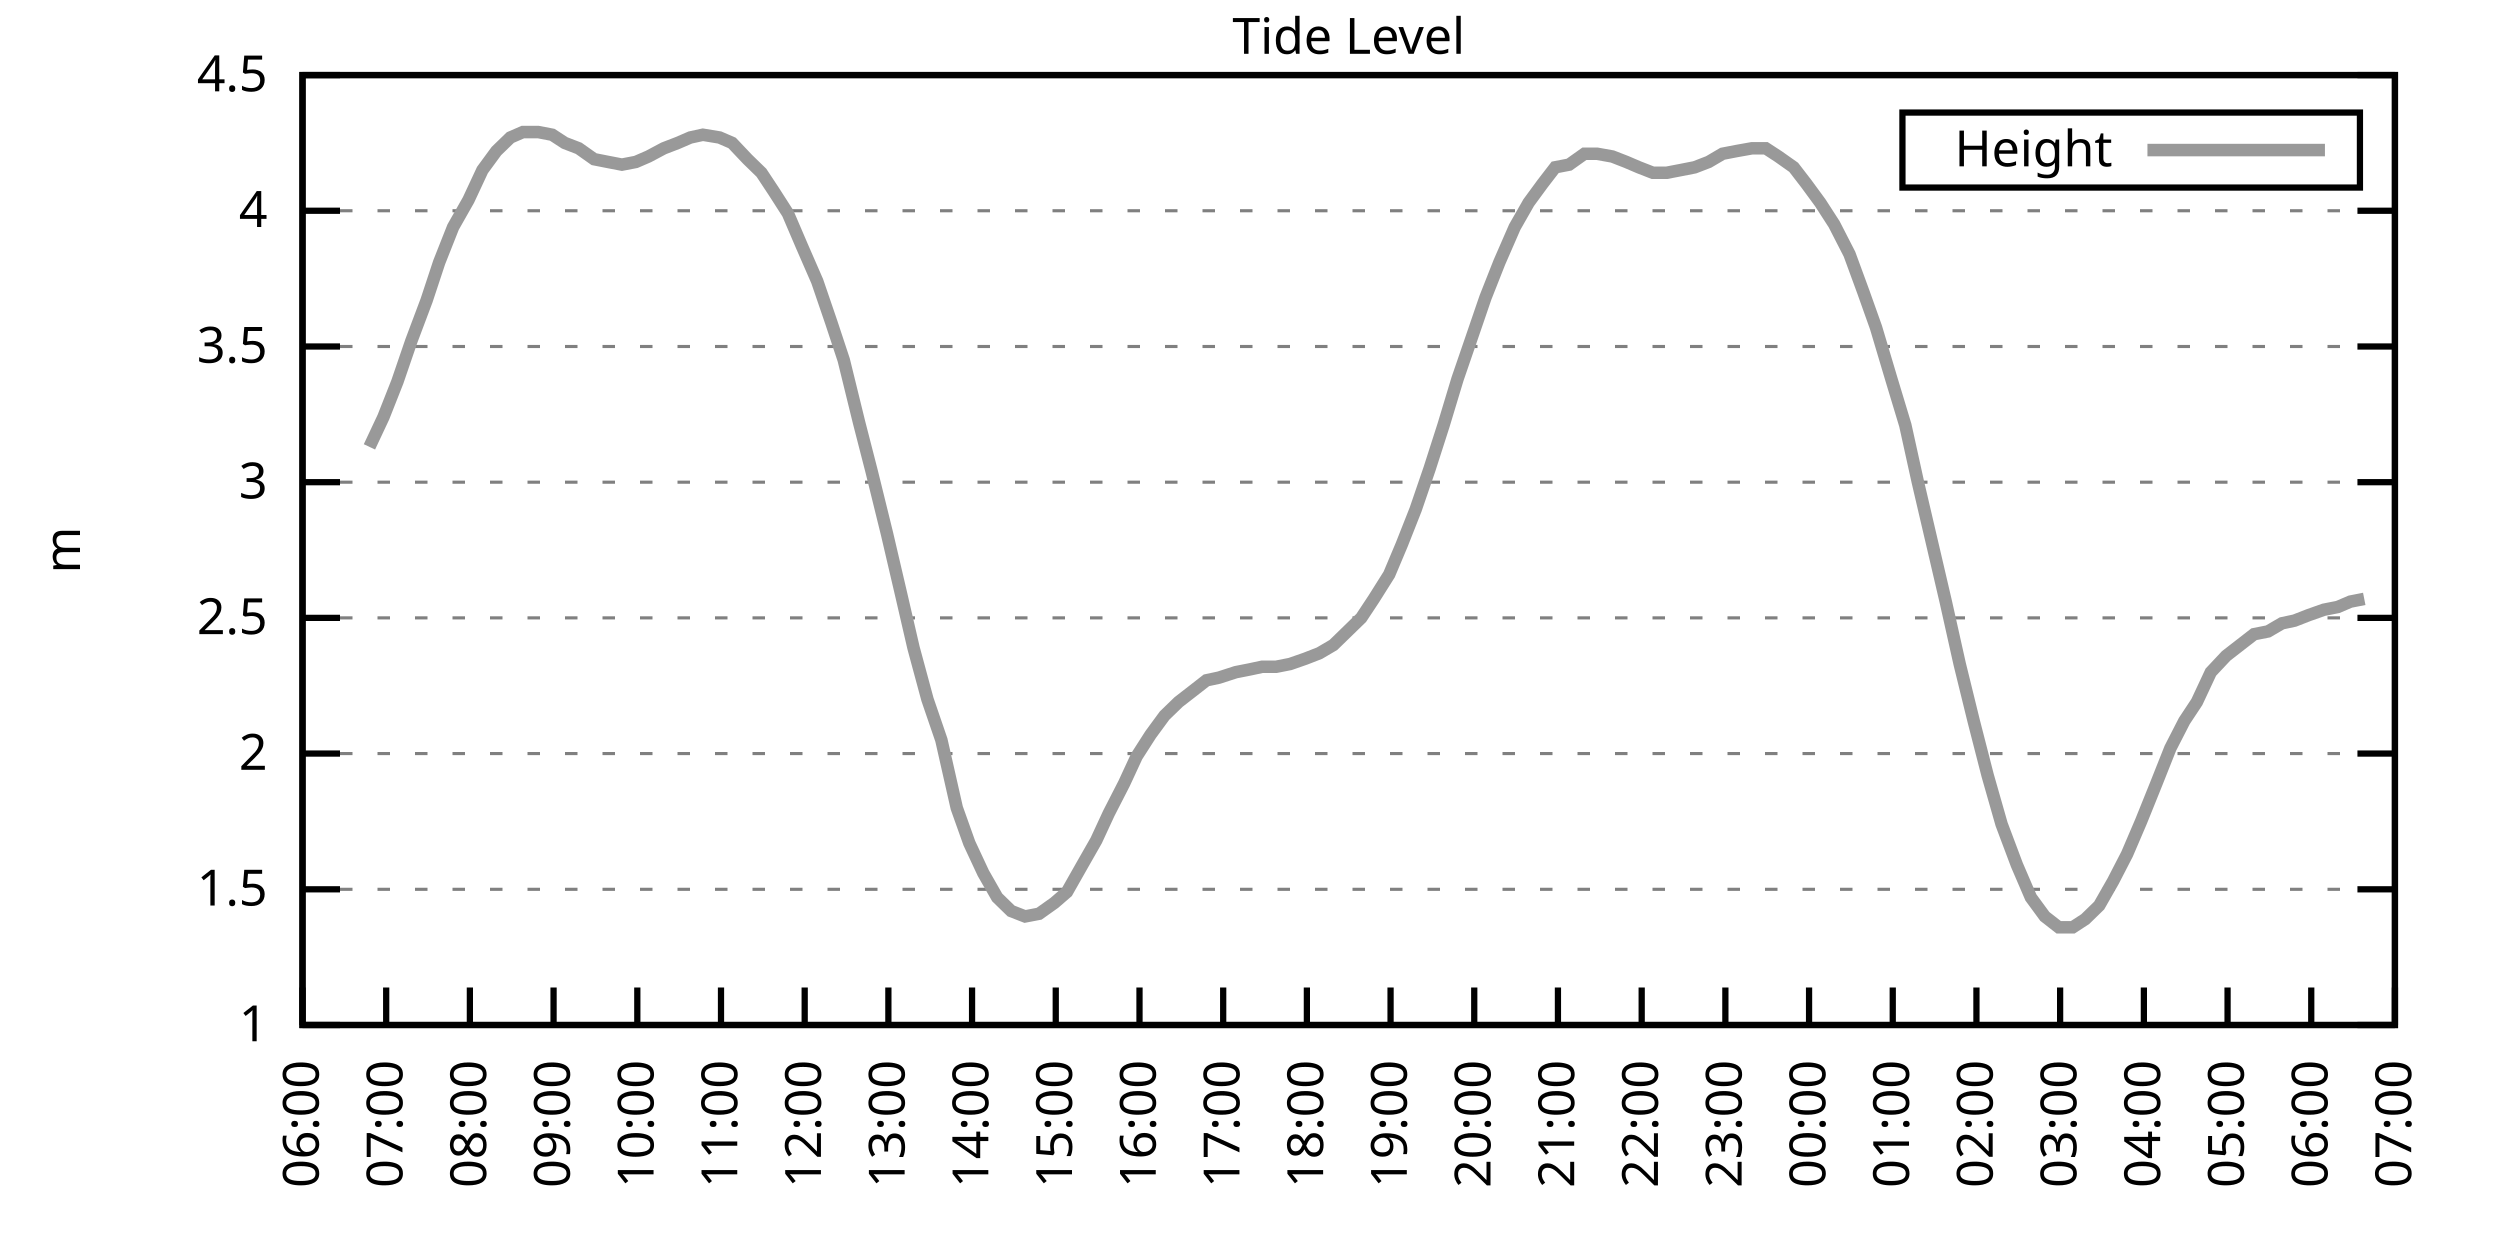
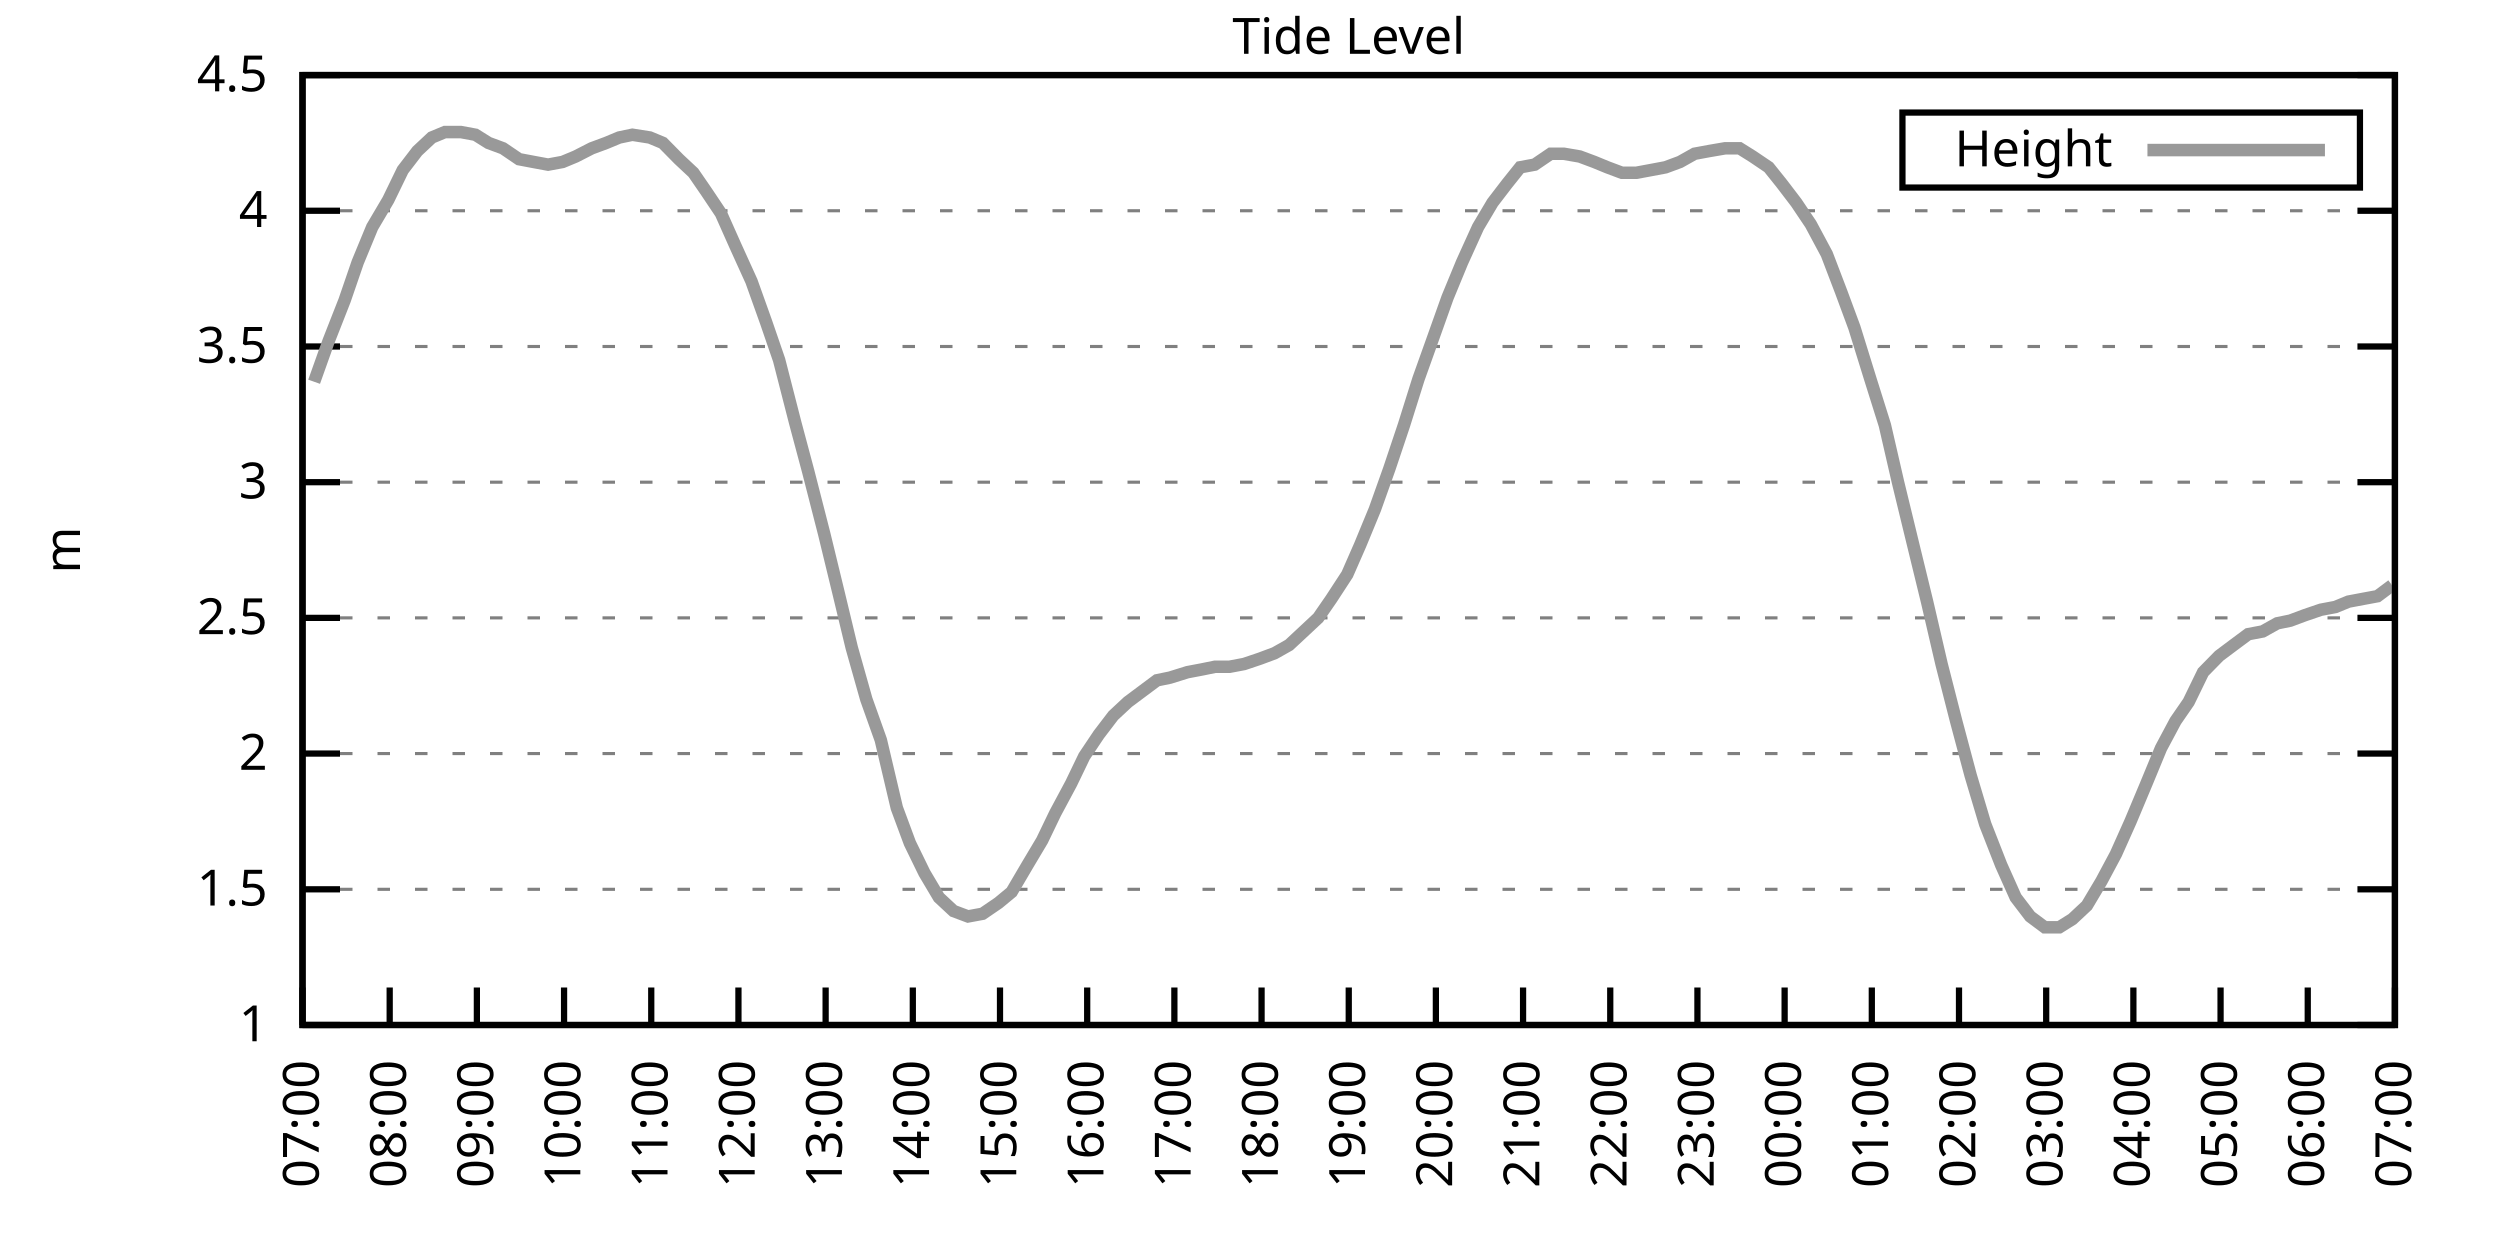
<svg xmlns="http://www.w3.org/2000/svg" xmlns:xlink="http://www.w3.org/1999/xlink" width="400" height="200" viewBox="0 0 400 200">
  <g id="gnuplot_canvas">
    <rect x="0" y="0" width="400" height="200" fill="none" />
    <defs>
      <circle id="gpDot" r="0.5" stroke-width="0.5" stroke="currentColor" />
      <path id="gpPt0" stroke-width="0.333" stroke="currentColor" d="M-1,0 h2 M0,-1 v2" />
      <path id="gpPt1" stroke-width="0.333" stroke="currentColor" d="M-1,-1 L1,1 M1,-1 L-1,1" />
      <path id="gpPt2" stroke-width="0.333" stroke="currentColor" d="M-1,0 L1,0 M0,-1 L0,1 M-1,-1 L1,1 M-1,1 L1,-1" />
      <rect id="gpPt3" stroke-width="0.333" stroke="currentColor" x="-1" y="-1" width="2" height="2" />
      <rect id="gpPt4" stroke-width="0.333" stroke="currentColor" fill="currentColor" x="-1" y="-1" width="2" height="2" />
      <circle id="gpPt5" stroke-width="0.333" stroke="currentColor" cx="0" cy="0" r="1" />
      <use xlink:href="#gpPt5" id="gpPt6" fill="currentColor" stroke="none" />
      <path id="gpPt7" stroke-width="0.333" stroke="currentColor" d="M0,-1.33 L-1.33,0.67 L1.33,0.67 z" />
      <use xlink:href="#gpPt7" id="gpPt8" fill="currentColor" stroke="none" />
      <use xlink:href="#gpPt7" id="gpPt9" stroke="currentColor" transform="rotate(180)" />
      <use xlink:href="#gpPt9" id="gpPt10" fill="currentColor" stroke="none" />
      <use xlink:href="#gpPt3" id="gpPt11" stroke="currentColor" transform="rotate(45)" />
      <use xlink:href="#gpPt11" id="gpPt12" fill="currentColor" stroke="none" />
      <path id="gpPt13" stroke-width="0.333" stroke="currentColor" d="M0,1.330 L1.265,0.411 L0.782,-1.067 L-0.782,-1.076 L-1.265,0.411 z" />
      <use xlink:href="#gpPt13" id="gpPt14" fill="currentColor" stroke="none" />
      <filter id="textbox" filterUnits="objectBoundingBox" x="0" y="0" height="1" width="1">
        <feFlood flood-color="white" flood-opacity="1" result="bgnd" />
        <feComposite in="SourceGraphic" in2="bgnd" operator="atop" />
      </filter>
      <filter id="greybox" filterUnits="objectBoundingBox" x="0" y="0" height="1" width="1">
        <feFlood flood-color="lightgrey" flood-opacity="1" result="grey" />
        <feComposite in="SourceGraphic" in2="grey" operator="atop" />
      </filter>
    </defs>
    <g fill="none" color="white" stroke="currentColor" stroke-width="1.00" stroke-linecap="butt" stroke-linejoin="miter">
</g>
    <g fill="none" color="black" stroke="currentColor" stroke-width="1.00" stroke-linecap="butt" stroke-linejoin="miter">
      <g stroke="none" shape-rendering="crispEdges">
        <polygon fill="rgb(255, 255, 255)" points="48.40,164.00 383.18,164.00 383.18,12.02 48.40,12.02 " />
      </g>
    </g>
    <g fill="none" color="black" stroke="currentColor" stroke-width="1.00" stroke-linecap="butt" stroke-linejoin="miter">
</g>
    <g fill="none" color="black" stroke="black" stroke-width="0.50" stroke-linecap="butt" stroke-linejoin="miter">
</g>
    <g fill="none" color="gray" stroke="currentColor" stroke-width="0.50" stroke-linecap="butt" stroke-linejoin="miter">
      <path stroke="gray" stroke-dasharray="2,4" class="gridline" d="M48.40,164.00 L383.19,164.00  " />
    </g>
    <g fill="none" color="gray" stroke="gray" stroke-width="1.00" stroke-linecap="butt" stroke-linejoin="miter">
</g>
    <g fill="none" color="black" stroke="currentColor" stroke-width="1.00" stroke-linecap="butt" stroke-linejoin="miter">
      <path stroke="black" d="M48.40,164.00 L54.40,164.00 M383.19,164.00 L377.19,164.00  " />
      <g transform="translate(42.80,166.60)" stroke="none" fill="black" font-family="Sans" font-size="8.00" text-anchor="end">
        <text>
          <tspan font-family="Sans"> 1</tspan>
        </text>
      </g>
    </g>
    <g fill="none" color="black" stroke="currentColor" stroke-width="1.00" stroke-linecap="butt" stroke-linejoin="miter">
</g>
    <g fill="none" color="black" stroke="black" stroke-width="0.50" stroke-linecap="butt" stroke-linejoin="miter">
</g>
    <g fill="none" color="gray" stroke="currentColor" stroke-width="0.50" stroke-linecap="butt" stroke-linejoin="miter">
      <path stroke="gray" stroke-dasharray="2,4" class="gridline" d="M48.40,142.29 L383.19,142.29  " />
    </g>
    <g fill="none" color="gray" stroke="gray" stroke-width="1.00" stroke-linecap="butt" stroke-linejoin="miter">
</g>
    <g fill="none" color="black" stroke="currentColor" stroke-width="1.00" stroke-linecap="butt" stroke-linejoin="miter">
      <path stroke="black" d="M48.40,142.29 L54.40,142.29 M383.19,142.29 L377.19,142.29  " />
      <g transform="translate(42.80,144.89)" stroke="none" fill="black" font-family="Sans" font-size="8.00" text-anchor="end">
        <text>
          <tspan font-family="Sans"> 1.5</tspan>
        </text>
      </g>
    </g>
    <g fill="none" color="black" stroke="currentColor" stroke-width="1.00" stroke-linecap="butt" stroke-linejoin="miter">
</g>
    <g fill="none" color="black" stroke="black" stroke-width="0.50" stroke-linecap="butt" stroke-linejoin="miter">
</g>
    <g fill="none" color="gray" stroke="currentColor" stroke-width="0.50" stroke-linecap="butt" stroke-linejoin="miter">
      <path stroke="gray" stroke-dasharray="2,4" class="gridline" d="M48.40,120.57 L383.19,120.57  " />
    </g>
    <g fill="none" color="gray" stroke="gray" stroke-width="1.00" stroke-linecap="butt" stroke-linejoin="miter">
</g>
    <g fill="none" color="black" stroke="currentColor" stroke-width="1.00" stroke-linecap="butt" stroke-linejoin="miter">
      <path stroke="black" d="M48.40,120.57 L54.40,120.57 M383.19,120.57 L377.19,120.57  " />
      <g transform="translate(42.80,123.17)" stroke="none" fill="black" font-family="Sans" font-size="8.00" text-anchor="end">
        <text>
          <tspan font-family="Sans"> 2</tspan>
        </text>
      </g>
    </g>
    <g fill="none" color="black" stroke="currentColor" stroke-width="1.00" stroke-linecap="butt" stroke-linejoin="miter">
</g>
    <g fill="none" color="black" stroke="black" stroke-width="0.50" stroke-linecap="butt" stroke-linejoin="miter">
</g>
    <g fill="none" color="gray" stroke="currentColor" stroke-width="0.50" stroke-linecap="butt" stroke-linejoin="miter">
      <path stroke="gray" stroke-dasharray="2,4" class="gridline" d="M48.40,98.86 L383.19,98.86  " />
    </g>
    <g fill="none" color="gray" stroke="gray" stroke-width="1.00" stroke-linecap="butt" stroke-linejoin="miter">
</g>
    <g fill="none" color="black" stroke="currentColor" stroke-width="1.00" stroke-linecap="butt" stroke-linejoin="miter">
      <path stroke="black" d="M48.40,98.86 L54.40,98.86 M383.19,98.86 L377.19,98.86  " />
      <g transform="translate(42.80,101.46)" stroke="none" fill="black" font-family="Sans" font-size="8.00" text-anchor="end">
        <text>
          <tspan font-family="Sans"> 2.5</tspan>
        </text>
      </g>
    </g>
    <g fill="none" color="black" stroke="currentColor" stroke-width="1.00" stroke-linecap="butt" stroke-linejoin="miter">
</g>
    <g fill="none" color="black" stroke="black" stroke-width="0.50" stroke-linecap="butt" stroke-linejoin="miter">
</g>
    <g fill="none" color="gray" stroke="currentColor" stroke-width="0.50" stroke-linecap="butt" stroke-linejoin="miter">
      <path stroke="gray" stroke-dasharray="2,4" class="gridline" d="M48.40,77.15 L383.19,77.15  " />
    </g>
    <g fill="none" color="gray" stroke="gray" stroke-width="1.00" stroke-linecap="butt" stroke-linejoin="miter">
</g>
    <g fill="none" color="black" stroke="currentColor" stroke-width="1.00" stroke-linecap="butt" stroke-linejoin="miter">
      <path stroke="black" d="M48.40,77.15 L54.40,77.15 M383.19,77.15 L377.19,77.15  " />
      <g transform="translate(42.80,79.75)" stroke="none" fill="black" font-family="Sans" font-size="8.00" text-anchor="end">
        <text>
          <tspan font-family="Sans"> 3</tspan>
        </text>
      </g>
    </g>
    <g fill="none" color="black" stroke="currentColor" stroke-width="1.00" stroke-linecap="butt" stroke-linejoin="miter">
</g>
    <g fill="none" color="black" stroke="black" stroke-width="0.50" stroke-linecap="butt" stroke-linejoin="miter">
</g>
    <g fill="none" color="gray" stroke="currentColor" stroke-width="0.50" stroke-linecap="butt" stroke-linejoin="miter">
      <path stroke="gray" stroke-dasharray="2,4" class="gridline" d="M48.40,55.44 L383.19,55.44  " />
    </g>
    <g fill="none" color="gray" stroke="gray" stroke-width="1.00" stroke-linecap="butt" stroke-linejoin="miter">
</g>
    <g fill="none" color="black" stroke="currentColor" stroke-width="1.00" stroke-linecap="butt" stroke-linejoin="miter">
      <path stroke="black" d="M48.40,55.44 L54.40,55.44 M383.19,55.44 L377.19,55.44  " />
      <g transform="translate(42.80,58.04)" stroke="none" fill="black" font-family="Sans" font-size="8.00" text-anchor="end">
        <text>
          <tspan font-family="Sans"> 3.5</tspan>
        </text>
      </g>
    </g>
    <g fill="none" color="black" stroke="currentColor" stroke-width="1.00" stroke-linecap="butt" stroke-linejoin="miter">
</g>
    <g fill="none" color="black" stroke="black" stroke-width="0.50" stroke-linecap="butt" stroke-linejoin="miter">
</g>
    <g fill="none" color="gray" stroke="currentColor" stroke-width="0.50" stroke-linecap="butt" stroke-linejoin="miter">
      <path stroke="gray" stroke-dasharray="2,4" class="gridline" d="M48.40,33.72 L383.19,33.72  " />
    </g>
    <g fill="none" color="gray" stroke="gray" stroke-width="1.00" stroke-linecap="butt" stroke-linejoin="miter">
</g>
    <g fill="none" color="black" stroke="currentColor" stroke-width="1.00" stroke-linecap="butt" stroke-linejoin="miter">
      <path stroke="black" d="M48.40,33.72 L54.40,33.72 M383.19,33.72 L377.19,33.72  " />
      <g transform="translate(42.80,36.32)" stroke="none" fill="black" font-family="Sans" font-size="8.00" text-anchor="end">
        <text>
          <tspan font-family="Sans"> 4</tspan>
        </text>
      </g>
    </g>
    <g fill="none" color="black" stroke="currentColor" stroke-width="1.00" stroke-linecap="butt" stroke-linejoin="miter">
</g>
    <g fill="none" color="black" stroke="black" stroke-width="0.50" stroke-linecap="butt" stroke-linejoin="miter">
</g>
    <g fill="none" color="gray" stroke="currentColor" stroke-width="0.50" stroke-linecap="butt" stroke-linejoin="miter">
      <path stroke="gray" stroke-dasharray="2,4" class="gridline" d="M48.40,12.01 L383.19,12.01  " />
    </g>
    <g fill="none" color="gray" stroke="gray" stroke-width="1.00" stroke-linecap="butt" stroke-linejoin="miter">
</g>
    <g fill="none" color="black" stroke="currentColor" stroke-width="1.00" stroke-linecap="butt" stroke-linejoin="miter">
      <path stroke="black" d="M48.40,12.01 L54.40,12.01 M383.19,12.01 L377.19,12.01  " />
      <g transform="translate(42.80,14.61)" stroke="none" fill="black" font-family="Sans" font-size="8.00" text-anchor="end">
        <text>
          <tspan font-family="Sans"> 4.5</tspan>
        </text>
      </g>
    </g>
    <g fill="none" color="black" stroke="currentColor" stroke-width="1.00" stroke-linecap="butt" stroke-linejoin="miter">
      <path stroke="black" d="M48.40,164.00 L48.40,158.00  " />
      <g transform="translate(51.00,169.60) rotate(270.00)" stroke="none" fill="black" font-family="Sans" font-size="8.00" text-anchor="end">
        <text>
-           <tspan font-family="Sans">06:00</tspan>
-         </text>
-       </g>
-     </g>
-     <g fill="none" color="black" stroke="currentColor" stroke-width="1.00" stroke-linecap="butt" stroke-linejoin="miter">
-       <path stroke="black" d="M61.79,164.00 L61.79,158.00  " />
-       <g transform="translate(64.39,169.60) rotate(270.00)" stroke="none" fill="black" font-family="Sans" font-size="8.00" text-anchor="end">
-         <text>
          <tspan font-family="Sans">07:00</tspan>
        </text>
      </g>
    </g>
    <g fill="none" color="black" stroke="currentColor" stroke-width="1.00" stroke-linecap="butt" stroke-linejoin="miter">
-       <path stroke="black" d="M75.18,164.00 L75.18,158.00  " />
-       <g transform="translate(77.78,169.60) rotate(270.00)" stroke="none" fill="black" font-family="Sans" font-size="8.00" text-anchor="end">
+       <path stroke="black" d="M62.35,164.00 L62.35,158.00  " />
+       <g transform="translate(64.95,169.60) rotate(270.00)" stroke="none" fill="black" font-family="Sans" font-size="8.00" text-anchor="end">
        <text>
          <tspan font-family="Sans">08:00</tspan>
        </text>
      </g>
    </g>
    <g fill="none" color="black" stroke="currentColor" stroke-width="1.00" stroke-linecap="butt" stroke-linejoin="miter">
-       <path stroke="black" d="M88.57,164.00 L88.57,158.00  " />
-       <g transform="translate(91.17,169.60) rotate(270.00)" stroke="none" fill="black" font-family="Sans" font-size="8.00" text-anchor="end">
+       <path stroke="black" d="M76.30,164.00 L76.30,158.00  " />
+       <g transform="translate(78.90,169.60) rotate(270.00)" stroke="none" fill="black" font-family="Sans" font-size="8.00" text-anchor="end">
        <text>
          <tspan font-family="Sans">09:00</tspan>
        </text>
      </g>
    </g>
    <g fill="none" color="black" stroke="currentColor" stroke-width="1.00" stroke-linecap="butt" stroke-linejoin="miter">
-       <path stroke="black" d="M101.97,164.00 L101.97,158.00  " />
-       <g transform="translate(104.57,169.60) rotate(270.00)" stroke="none" fill="black" font-family="Sans" font-size="8.00" text-anchor="end">
+       <path stroke="black" d="M90.25,164.00 L90.25,158.00  " />
+       <g transform="translate(92.85,169.60) rotate(270.00)" stroke="none" fill="black" font-family="Sans" font-size="8.00" text-anchor="end">
        <text>
          <tspan font-family="Sans">10:00</tspan>
        </text>
      </g>
    </g>
    <g fill="none" color="black" stroke="currentColor" stroke-width="1.00" stroke-linecap="butt" stroke-linejoin="miter">
-       <path stroke="black" d="M115.36,164.00 L115.36,158.00  " />
-       <g transform="translate(117.96,169.60) rotate(270.00)" stroke="none" fill="black" font-family="Sans" font-size="8.00" text-anchor="end">
+       <path stroke="black" d="M104.20,164.00 L104.20,158.00  " />
+       <g transform="translate(106.80,169.60) rotate(270.00)" stroke="none" fill="black" font-family="Sans" font-size="8.00" text-anchor="end">
        <text>
          <tspan font-family="Sans">11:00</tspan>
        </text>
      </g>
    </g>
    <g fill="none" color="black" stroke="currentColor" stroke-width="1.00" stroke-linecap="butt" stroke-linejoin="miter">
-       <path stroke="black" d="M128.75,164.00 L128.75,158.00  " />
-       <g transform="translate(131.35,169.60) rotate(270.00)" stroke="none" fill="black" font-family="Sans" font-size="8.00" text-anchor="end">
+       <path stroke="black" d="M118.15,164.00 L118.15,158.00  " />
+       <g transform="translate(120.75,169.60) rotate(270.00)" stroke="none" fill="black" font-family="Sans" font-size="8.00" text-anchor="end">
        <text>
          <tspan font-family="Sans">12:00</tspan>
        </text>
      </g>
    </g>
    <g fill="none" color="black" stroke="currentColor" stroke-width="1.00" stroke-linecap="butt" stroke-linejoin="miter">
-       <path stroke="black" d="M142.14,164.00 L142.14,158.00  " />
-       <g transform="translate(144.74,169.60) rotate(270.00)" stroke="none" fill="black" font-family="Sans" font-size="8.00" text-anchor="end">
+       <path stroke="black" d="M132.10,164.00 L132.10,158.00  " />
+       <g transform="translate(134.70,169.60) rotate(270.00)" stroke="none" fill="black" font-family="Sans" font-size="8.00" text-anchor="end">
        <text>
          <tspan font-family="Sans">13:00</tspan>
        </text>
      </g>
    </g>
    <g fill="none" color="black" stroke="currentColor" stroke-width="1.00" stroke-linecap="butt" stroke-linejoin="miter">
-       <path stroke="black" d="M155.53,164.00 L155.53,158.00  " />
-       <g transform="translate(158.13,169.60) rotate(270.00)" stroke="none" fill="black" font-family="Sans" font-size="8.00" text-anchor="end">
+       <path stroke="black" d="M146.05,164.00 L146.05,158.00  " />
+       <g transform="translate(148.65,169.60) rotate(270.00)" stroke="none" fill="black" font-family="Sans" font-size="8.00" text-anchor="end">
        <text>
          <tspan font-family="Sans">14:00</tspan>
        </text>
      </g>
    </g>
    <g fill="none" color="black" stroke="currentColor" stroke-width="1.00" stroke-linecap="butt" stroke-linejoin="miter">
-       <path stroke="black" d="M168.92,164.00 L168.92,158.00  " />
-       <g transform="translate(171.52,169.60) rotate(270.00)" stroke="none" fill="black" font-family="Sans" font-size="8.00" text-anchor="end">
+       <path stroke="black" d="M160.00,164.00 L160.00,158.00  " />
+       <g transform="translate(162.60,169.60) rotate(270.00)" stroke="none" fill="black" font-family="Sans" font-size="8.00" text-anchor="end">
        <text>
          <tspan font-family="Sans">15:00</tspan>
        </text>
      </g>
    </g>
    <g fill="none" color="black" stroke="currentColor" stroke-width="1.00" stroke-linecap="butt" stroke-linejoin="miter">
-       <path stroke="black" d="M182.32,164.00 L182.32,158.00  " />
-       <g transform="translate(184.92,169.60) rotate(270.00)" stroke="none" fill="black" font-family="Sans" font-size="8.00" text-anchor="end">
+       <path stroke="black" d="M173.95,164.00 L173.95,158.00  " />
+       <g transform="translate(176.55,169.60) rotate(270.00)" stroke="none" fill="black" font-family="Sans" font-size="8.00" text-anchor="end">
        <text>
          <tspan font-family="Sans">16:00</tspan>
        </text>
      </g>
    </g>
    <g fill="none" color="black" stroke="currentColor" stroke-width="1.00" stroke-linecap="butt" stroke-linejoin="miter">
-       <path stroke="black" d="M195.71,164.00 L195.71,158.00  " />
-       <g transform="translate(198.31,169.60) rotate(270.00)" stroke="none" fill="black" font-family="Sans" font-size="8.00" text-anchor="end">
+       <path stroke="black" d="M187.90,164.00 L187.90,158.00  " />
+       <g transform="translate(190.50,169.60) rotate(270.00)" stroke="none" fill="black" font-family="Sans" font-size="8.00" text-anchor="end">
        <text>
          <tspan font-family="Sans">17:00</tspan>
        </text>
      </g>
    </g>
    <g fill="none" color="black" stroke="currentColor" stroke-width="1.00" stroke-linecap="butt" stroke-linejoin="miter">
-       <path stroke="black" d="M209.10,164.00 L209.10,158.00  " />
-       <g transform="translate(211.70,169.60) rotate(270.00)" stroke="none" fill="black" font-family="Sans" font-size="8.00" text-anchor="end">
+       <path stroke="black" d="M201.85,164.00 L201.85,158.00  " />
+       <g transform="translate(204.45,169.60) rotate(270.00)" stroke="none" fill="black" font-family="Sans" font-size="8.00" text-anchor="end">
        <text>
          <tspan font-family="Sans">18:00</tspan>
        </text>
      </g>
    </g>
    <g fill="none" color="black" stroke="currentColor" stroke-width="1.00" stroke-linecap="butt" stroke-linejoin="miter">
-       <path stroke="black" d="M222.49,164.00 L222.49,158.00  " />
-       <g transform="translate(225.09,169.60) rotate(270.00)" stroke="none" fill="black" font-family="Sans" font-size="8.00" text-anchor="end">
+       <path stroke="black" d="M215.80,164.00 L215.80,158.00  " />
+       <g transform="translate(218.40,169.60) rotate(270.00)" stroke="none" fill="black" font-family="Sans" font-size="8.00" text-anchor="end">
        <text>
          <tspan font-family="Sans">19:00</tspan>
        </text>
      </g>
    </g>
    <g fill="none" color="black" stroke="currentColor" stroke-width="1.00" stroke-linecap="butt" stroke-linejoin="miter">
-       <path stroke="black" d="M235.88,164.00 L235.88,158.00  " />
-       <g transform="translate(238.48,169.60) rotate(270.00)" stroke="none" fill="black" font-family="Sans" font-size="8.00" text-anchor="end">
+       <path stroke="black" d="M229.74,164.00 L229.74,158.00  " />
+       <g transform="translate(232.34,169.60) rotate(270.00)" stroke="none" fill="black" font-family="Sans" font-size="8.00" text-anchor="end">
        <text>
          <tspan font-family="Sans">20:00</tspan>
        </text>
      </g>
    </g>
    <g fill="none" color="black" stroke="currentColor" stroke-width="1.00" stroke-linecap="butt" stroke-linejoin="miter">
-       <path stroke="black" d="M249.27,164.00 L249.27,158.00  " />
-       <g transform="translate(251.87,169.60) rotate(270.00)" stroke="none" fill="black" font-family="Sans" font-size="8.00" text-anchor="end">
+       <path stroke="black" d="M243.69,164.00 L243.69,158.00  " />
+       <g transform="translate(246.29,169.60) rotate(270.00)" stroke="none" fill="black" font-family="Sans" font-size="8.00" text-anchor="end">
        <text>
          <tspan font-family="Sans">21:00</tspan>
        </text>
      </g>
    </g>
    <g fill="none" color="black" stroke="currentColor" stroke-width="1.00" stroke-linecap="butt" stroke-linejoin="miter">
-       <path stroke="black" d="M262.67,164.00 L262.67,158.00  " />
-       <g transform="translate(265.27,169.60) rotate(270.00)" stroke="none" fill="black" font-family="Sans" font-size="8.00" text-anchor="end">
+       <path stroke="black" d="M257.64,164.00 L257.64,158.00  " />
+       <g transform="translate(260.24,169.60) rotate(270.00)" stroke="none" fill="black" font-family="Sans" font-size="8.00" text-anchor="end">
        <text>
          <tspan font-family="Sans">22:00</tspan>
        </text>
      </g>
    </g>
    <g fill="none" color="black" stroke="currentColor" stroke-width="1.00" stroke-linecap="butt" stroke-linejoin="miter">
-       <path stroke="black" d="M276.06,164.00 L276.06,158.00  " />
-       <g transform="translate(278.66,169.60) rotate(270.00)" stroke="none" fill="black" font-family="Sans" font-size="8.00" text-anchor="end">
+       <path stroke="black" d="M271.59,164.00 L271.59,158.00  " />
+       <g transform="translate(274.19,169.60) rotate(270.00)" stroke="none" fill="black" font-family="Sans" font-size="8.00" text-anchor="end">
        <text>
          <tspan font-family="Sans">23:00</tspan>
        </text>
      </g>
    </g>
    <g fill="none" color="black" stroke="currentColor" stroke-width="1.00" stroke-linecap="butt" stroke-linejoin="miter">
-       <path stroke="black" d="M289.45,164.00 L289.45,158.00  " />
-       <g transform="translate(292.05,169.60) rotate(270.00)" stroke="none" fill="black" font-family="Sans" font-size="8.00" text-anchor="end">
+       <path stroke="black" d="M285.54,164.00 L285.54,158.00  " />
+       <g transform="translate(288.14,169.60) rotate(270.00)" stroke="none" fill="black" font-family="Sans" font-size="8.00" text-anchor="end">
        <text>
          <tspan font-family="Sans">00:00</tspan>
        </text>
      </g>
    </g>
    <g fill="none" color="black" stroke="currentColor" stroke-width="1.00" stroke-linecap="butt" stroke-linejoin="miter">
-       <path stroke="black" d="M302.84,164.00 L302.84,158.00  " />
-       <g transform="translate(305.44,169.60) rotate(270.00)" stroke="none" fill="black" font-family="Sans" font-size="8.00" text-anchor="end">
+       <path stroke="black" d="M299.49,164.00 L299.49,158.00  " />
+       <g transform="translate(302.09,169.60) rotate(270.00)" stroke="none" fill="black" font-family="Sans" font-size="8.00" text-anchor="end">
        <text>
          <tspan font-family="Sans">01:00</tspan>
        </text>
      </g>
    </g>
    <g fill="none" color="black" stroke="currentColor" stroke-width="1.00" stroke-linecap="butt" stroke-linejoin="miter">
-       <path stroke="black" d="M316.23,164.00 L316.23,158.00  " />
-       <g transform="translate(318.83,169.60) rotate(270.00)" stroke="none" fill="black" font-family="Sans" font-size="8.00" text-anchor="end">
+       <path stroke="black" d="M313.44,164.00 L313.44,158.00  " />
+       <g transform="translate(316.04,169.60) rotate(270.00)" stroke="none" fill="black" font-family="Sans" font-size="8.00" text-anchor="end">
        <text>
          <tspan font-family="Sans">02:00</tspan>
        </text>
      </g>
    </g>
    <g fill="none" color="black" stroke="currentColor" stroke-width="1.00" stroke-linecap="butt" stroke-linejoin="miter">
-       <path stroke="black" d="M329.62,164.00 L329.62,158.00  " />
-       <g transform="translate(332.22,169.60) rotate(270.00)" stroke="none" fill="black" font-family="Sans" font-size="8.00" text-anchor="end">
+       <path stroke="black" d="M327.39,164.00 L327.39,158.00  " />
+       <g transform="translate(329.99,169.60) rotate(270.00)" stroke="none" fill="black" font-family="Sans" font-size="8.00" text-anchor="end">
        <text>
          <tspan font-family="Sans">03:00</tspan>
        </text>
      </g>
    </g>
    <g fill="none" color="black" stroke="currentColor" stroke-width="1.00" stroke-linecap="butt" stroke-linejoin="miter">
-       <path stroke="black" d="M343.02,164.00 L343.02,158.00  " />
-       <g transform="translate(345.62,169.60) rotate(270.00)" stroke="none" fill="black" font-family="Sans" font-size="8.00" text-anchor="end">
+       <path stroke="black" d="M341.34,164.00 L341.34,158.00  " />
+       <g transform="translate(343.94,169.60) rotate(270.00)" stroke="none" fill="black" font-family="Sans" font-size="8.00" text-anchor="end">
        <text>
          <tspan font-family="Sans">04:00</tspan>
        </text>
      </g>
    </g>
    <g fill="none" color="black" stroke="currentColor" stroke-width="1.00" stroke-linecap="butt" stroke-linejoin="miter">
-       <path stroke="black" d="M356.41,164.00 L356.41,158.00  " />
-       <g transform="translate(359.01,169.60) rotate(270.00)" stroke="none" fill="black" font-family="Sans" font-size="8.00" text-anchor="end">
+       <path stroke="black" d="M355.29,164.00 L355.29,158.00  " />
+       <g transform="translate(357.89,169.60) rotate(270.00)" stroke="none" fill="black" font-family="Sans" font-size="8.00" text-anchor="end">
        <text>
          <tspan font-family="Sans">05:00</tspan>
        </text>
      </g>
    </g>
    <g fill="none" color="black" stroke="currentColor" stroke-width="1.00" stroke-linecap="butt" stroke-linejoin="miter">
-       <path stroke="black" d="M369.80,164.00 L369.80,158.00  " />
-       <g transform="translate(372.40,169.60) rotate(270.00)" stroke="none" fill="black" font-family="Sans" font-size="8.00" text-anchor="end">
+       <path stroke="black" d="M369.24,164.00 L369.24,158.00  " />
+       <g transform="translate(371.84,169.60) rotate(270.00)" stroke="none" fill="black" font-family="Sans" font-size="8.00" text-anchor="end">
        <text>
          <tspan font-family="Sans">06:00</tspan>
        </text>
      </g>
    </g>
    <g fill="none" color="black" stroke="currentColor" stroke-width="1.00" stroke-linecap="butt" stroke-linejoin="miter">
      <path stroke="black" d="M383.19,164.00 L383.19,158.00  " />
      <g transform="translate(385.79,169.60) rotate(270.00)" stroke="none" fill="black" font-family="Sans" font-size="8.00" text-anchor="end">
        <text>
          <tspan font-family="Sans">07:00</tspan>
        </text>
      </g>
    </g>
    <g fill="none" color="black" stroke="currentColor" stroke-width="1.00" stroke-linecap="butt" stroke-linejoin="miter">
</g>
    <g fill="none" color="black" stroke="currentColor" stroke-width="1.00" stroke-linecap="butt" stroke-linejoin="miter">
      <path stroke="black" d="M48.40,12.01 L48.40,164.00 L383.19,164.00 L383.19,12.01 L48.40,12.01 Z  " />
    </g>
    <g fill="none" color="black" stroke="currentColor" stroke-width="1.00" stroke-linecap="butt" stroke-linejoin="miter">
</g>
    <g fill="none" color="black" stroke="currentColor" stroke-width="1.00" stroke-linecap="butt" stroke-linejoin="miter">
      <path stroke="black" d="M304.39,30.01 L304.39,18.01 L377.59,18.01 L377.59,30.01 L304.39,30.01 Z  " />
    </g>
    <g id="Tide_level_plot_1">
      <g fill="none" color="white" stroke="black" stroke-width="2.00" stroke-linecap="butt" stroke-linejoin="miter">
</g>
      <g fill="none" color="black" stroke="currentColor" stroke-width="2.00" stroke-linecap="butt" stroke-linejoin="miter">
        <g transform="translate(337.99,26.61)" stroke="none" fill="black" font-family="Sans" font-size="8.00" text-anchor="end">
          <text>
            <tspan font-family="Sans">Height</tspan>
          </text>
        </g>
      </g>
      <g fill="none" color="black" stroke="currentColor" stroke-width="2.00" stroke-linecap="butt" stroke-linejoin="miter">
-         <path stroke="rgb(153, 153, 153)" d="M343.59,24.01 L371.99,24.01 M59.11,71.50 L61.35,66.73 L63.58,61.08 L65.81,54.57 L68.26,48.05 L70.27,41.97   L72.50,36.33 L74.96,31.99 L77.19,27.21 L79.42,24.17 L81.66,22.00 L83.66,21.13 L86.12,21.13 L88.35,21.56   L90.36,22.87 L92.59,23.73 L95.05,25.47 L97.28,25.91 L99.51,26.34 L101.74,25.91 L103.75,25.04 L106.21,23.73   L108.44,22.87 L110.45,22.00 L112.46,21.56 L115.13,22.00 L117.14,22.87 L119.60,25.47 L121.83,27.64 L123.84,30.68   L126.07,34.16 L128.30,39.37 L130.76,45.01 L132.99,51.53 L135.00,57.61 L137.45,67.59 L139.46,75.41 L141.92,85.40   L144.15,94.95 L146.16,103.64 L148.39,111.89 L150.62,118.40 L153.08,129.26 L155.09,134.90 L157.32,139.68 L159.55,143.59   L161.78,145.76 L164.01,146.63 L166.25,146.20 L168.70,144.46 L170.71,142.72 L173.17,138.38 L175.40,134.47 L177.41,130.13   L179.86,125.35 L181.87,121.01 L184.10,117.53 L186.33,114.49 L188.57,112.32 L190.80,110.59 L193.03,108.85 L195.04,108.42   L197.72,107.55 L199.95,107.11 L201.96,106.68 L204.19,106.68 L206.42,106.24 L208.88,105.38 L211.11,104.51 L213.34,103.20   L215.57,101.03 L217.80,98.86 L219.81,95.82 L222.27,91.91 L224.28,87.14 L226.51,81.49 L228.74,74.98 L230.97,68.03   L233.20,60.65 L235.44,54.13 L237.67,47.62 L239.90,41.97 L242.36,36.33 L244.59,32.42 L246.82,29.38 L248.83,26.77   L251.06,26.34 L253.51,24.60 L255.52,24.60 L257.98,25.04 L260.21,25.91 L262.22,26.77 L264.45,27.64 L266.68,27.64   L268.92,27.21 L271.15,26.77 L273.38,25.91 L275.61,24.60 L277.84,24.17 L280.30,23.73 L282.53,23.73 L284.54,25.04   L286.99,26.77 L289.00,29.38 L291.23,32.42 L293.47,35.89 L295.92,40.67 L298.15,46.75 L300.16,52.40 L302.62,60.65   L304.85,68.03 L306.86,77.15 L309.09,86.70 L311.32,96.26 L313.55,106.24 L315.79,115.36 L318.02,124.05 L320.25,131.86   L322.70,138.38 L324.94,143.59 L327.17,146.63 L329.40,148.37 L331.63,148.37 L333.64,147.06 L335.87,144.89 L338.10,140.98   L340.34,136.64 L342.57,131.43 L345.02,125.35 L347.26,119.71 L349.49,115.36 L351.50,112.32 L353.73,107.55 L356.18,104.94   L358.42,103.20 L360.65,101.47 L362.88,101.03 L365.11,99.73 L367.12,99.30 L369.35,98.43 L371.81,97.56 L374.04,97.12   L376.05,96.26 L378.28,95.82  " />
+         <path stroke="rgb(153, 153, 153)" d="M343.59,24.01 L371.99,24.01 M50.26,61.08 L52.58,54.57 L55.14,48.05 L57.23,41.97 L59.56,36.33 L62.12,31.99   L64.44,27.21 L66.77,24.17 L69.09,22.00 L71.18,21.13 L73.74,21.13 L76.07,21.56 L78.16,22.87 L80.48,23.73   L83.04,25.47 L85.37,25.91 L87.69,26.34 L90.02,25.91 L92.11,25.04 L94.67,23.73 L96.99,22.87 L99.08,22.00   L101.18,21.56 L103.97,22.00 L106.06,22.87 L108.62,25.47 L110.94,27.64 L113.03,30.68 L115.36,34.16 L117.68,39.37   L120.24,45.01 L122.57,51.53 L124.66,57.61 L127.22,67.59 L129.31,75.41 L131.87,85.40 L134.19,94.95 L136.28,103.64   L138.61,111.89 L140.93,118.40 L143.49,129.26 L145.58,134.90 L147.91,139.68 L150.23,143.59 L152.56,145.76 L154.88,146.63   L157.21,146.20 L159.76,144.46 L161.86,142.72 L164.41,138.38 L166.74,134.47 L168.83,130.13 L171.39,125.35 L173.48,121.01   L175.81,117.53 L178.13,114.49 L180.46,112.32 L182.78,110.59 L185.11,108.85 L187.20,108.42 L189.99,107.55 L192.31,107.11   L194.41,106.68 L196.73,106.68 L199.06,106.24 L201.61,105.38 L203.94,104.51 L206.26,103.20 L208.59,101.03 L210.91,98.86   L213.01,95.82 L215.56,91.91 L217.65,87.14 L219.98,81.49 L222.30,74.98 L224.63,68.03 L226.95,60.65 L229.28,54.13   L231.60,47.62 L233.93,41.97 L236.49,36.33 L238.81,32.42 L241.14,29.38 L243.23,26.77 L245.55,26.34 L248.11,24.60   L250.20,24.60 L252.76,25.04 L255.09,25.91 L257.18,26.77 L259.50,27.64 L261.83,27.64 L264.15,27.21 L266.48,26.77   L268.80,25.91 L271.13,24.60 L273.45,24.17 L276.01,23.73 L278.34,23.73 L280.43,25.04 L282.99,26.77 L285.08,29.38   L287.40,32.42 L289.73,35.89 L292.29,40.67 L294.61,46.75 L296.70,52.40 L299.26,60.65 L301.58,68.03 L303.68,77.15   L306.00,86.70 L308.33,96.26 L310.65,106.24 L312.98,115.36 L315.30,124.05 L317.63,131.86 L320.18,138.38 L322.51,143.59   L324.83,146.63 L327.16,148.37 L329.48,148.37 L331.58,147.06 L333.90,144.89 L336.23,140.98 L338.55,136.64 L340.88,131.43   L343.43,125.35 L345.76,119.71 L348.08,115.36 L350.18,112.32 L352.50,107.55 L355.06,104.94 L357.38,103.20 L359.71,101.47   L362.03,101.03 L364.36,99.73 L366.45,99.30 L368.78,98.43 L371.33,97.56 L373.66,97.12 L375.75,96.26 L378.08,95.82   L380.40,95.39 L382.73,93.65  " />
      </g>
    </g>
    <g fill="none" color="black" stroke="currentColor" stroke-width="2.00" stroke-linecap="butt" stroke-linejoin="miter">
</g>
    <g fill="none" color="black" stroke="black" stroke-width="1.00" stroke-linecap="butt" stroke-linejoin="miter">
</g>
    <g fill="none" color="black" stroke="currentColor" stroke-width="1.00" stroke-linecap="butt" stroke-linejoin="miter">
      <path stroke="black" d="M48.40,12.01 L48.40,164.00 L383.19,164.00 L383.19,12.01 L48.40,12.01 Z  " />
      <g transform="translate(12.80,88.01) rotate(270.00)" stroke="none" fill="black" font-family="Sans" font-size="8.00" text-anchor="middle">
        <text>
          <tspan font-family="Sans">m</tspan>
        </text>
      </g>
    </g>
    <g fill="none" color="black" stroke="currentColor" stroke-width="1.00" stroke-linecap="butt" stroke-linejoin="miter">
</g>
    <g fill="none" color="black" stroke="currentColor" stroke-width="1.00" stroke-linecap="butt" stroke-linejoin="miter">
      <g transform="translate(215.79,8.61)" stroke="none" fill="black" font-family="Sans" font-size="8.00" text-anchor="middle">
        <text>
          <tspan font-family="Sans">Tide Level</tspan>
        </text>
      </g>
    </g>
    <g fill="none" color="black" stroke="currentColor" stroke-width="1.00" stroke-linecap="butt" stroke-linejoin="miter">
</g>
  </g>
</svg>
